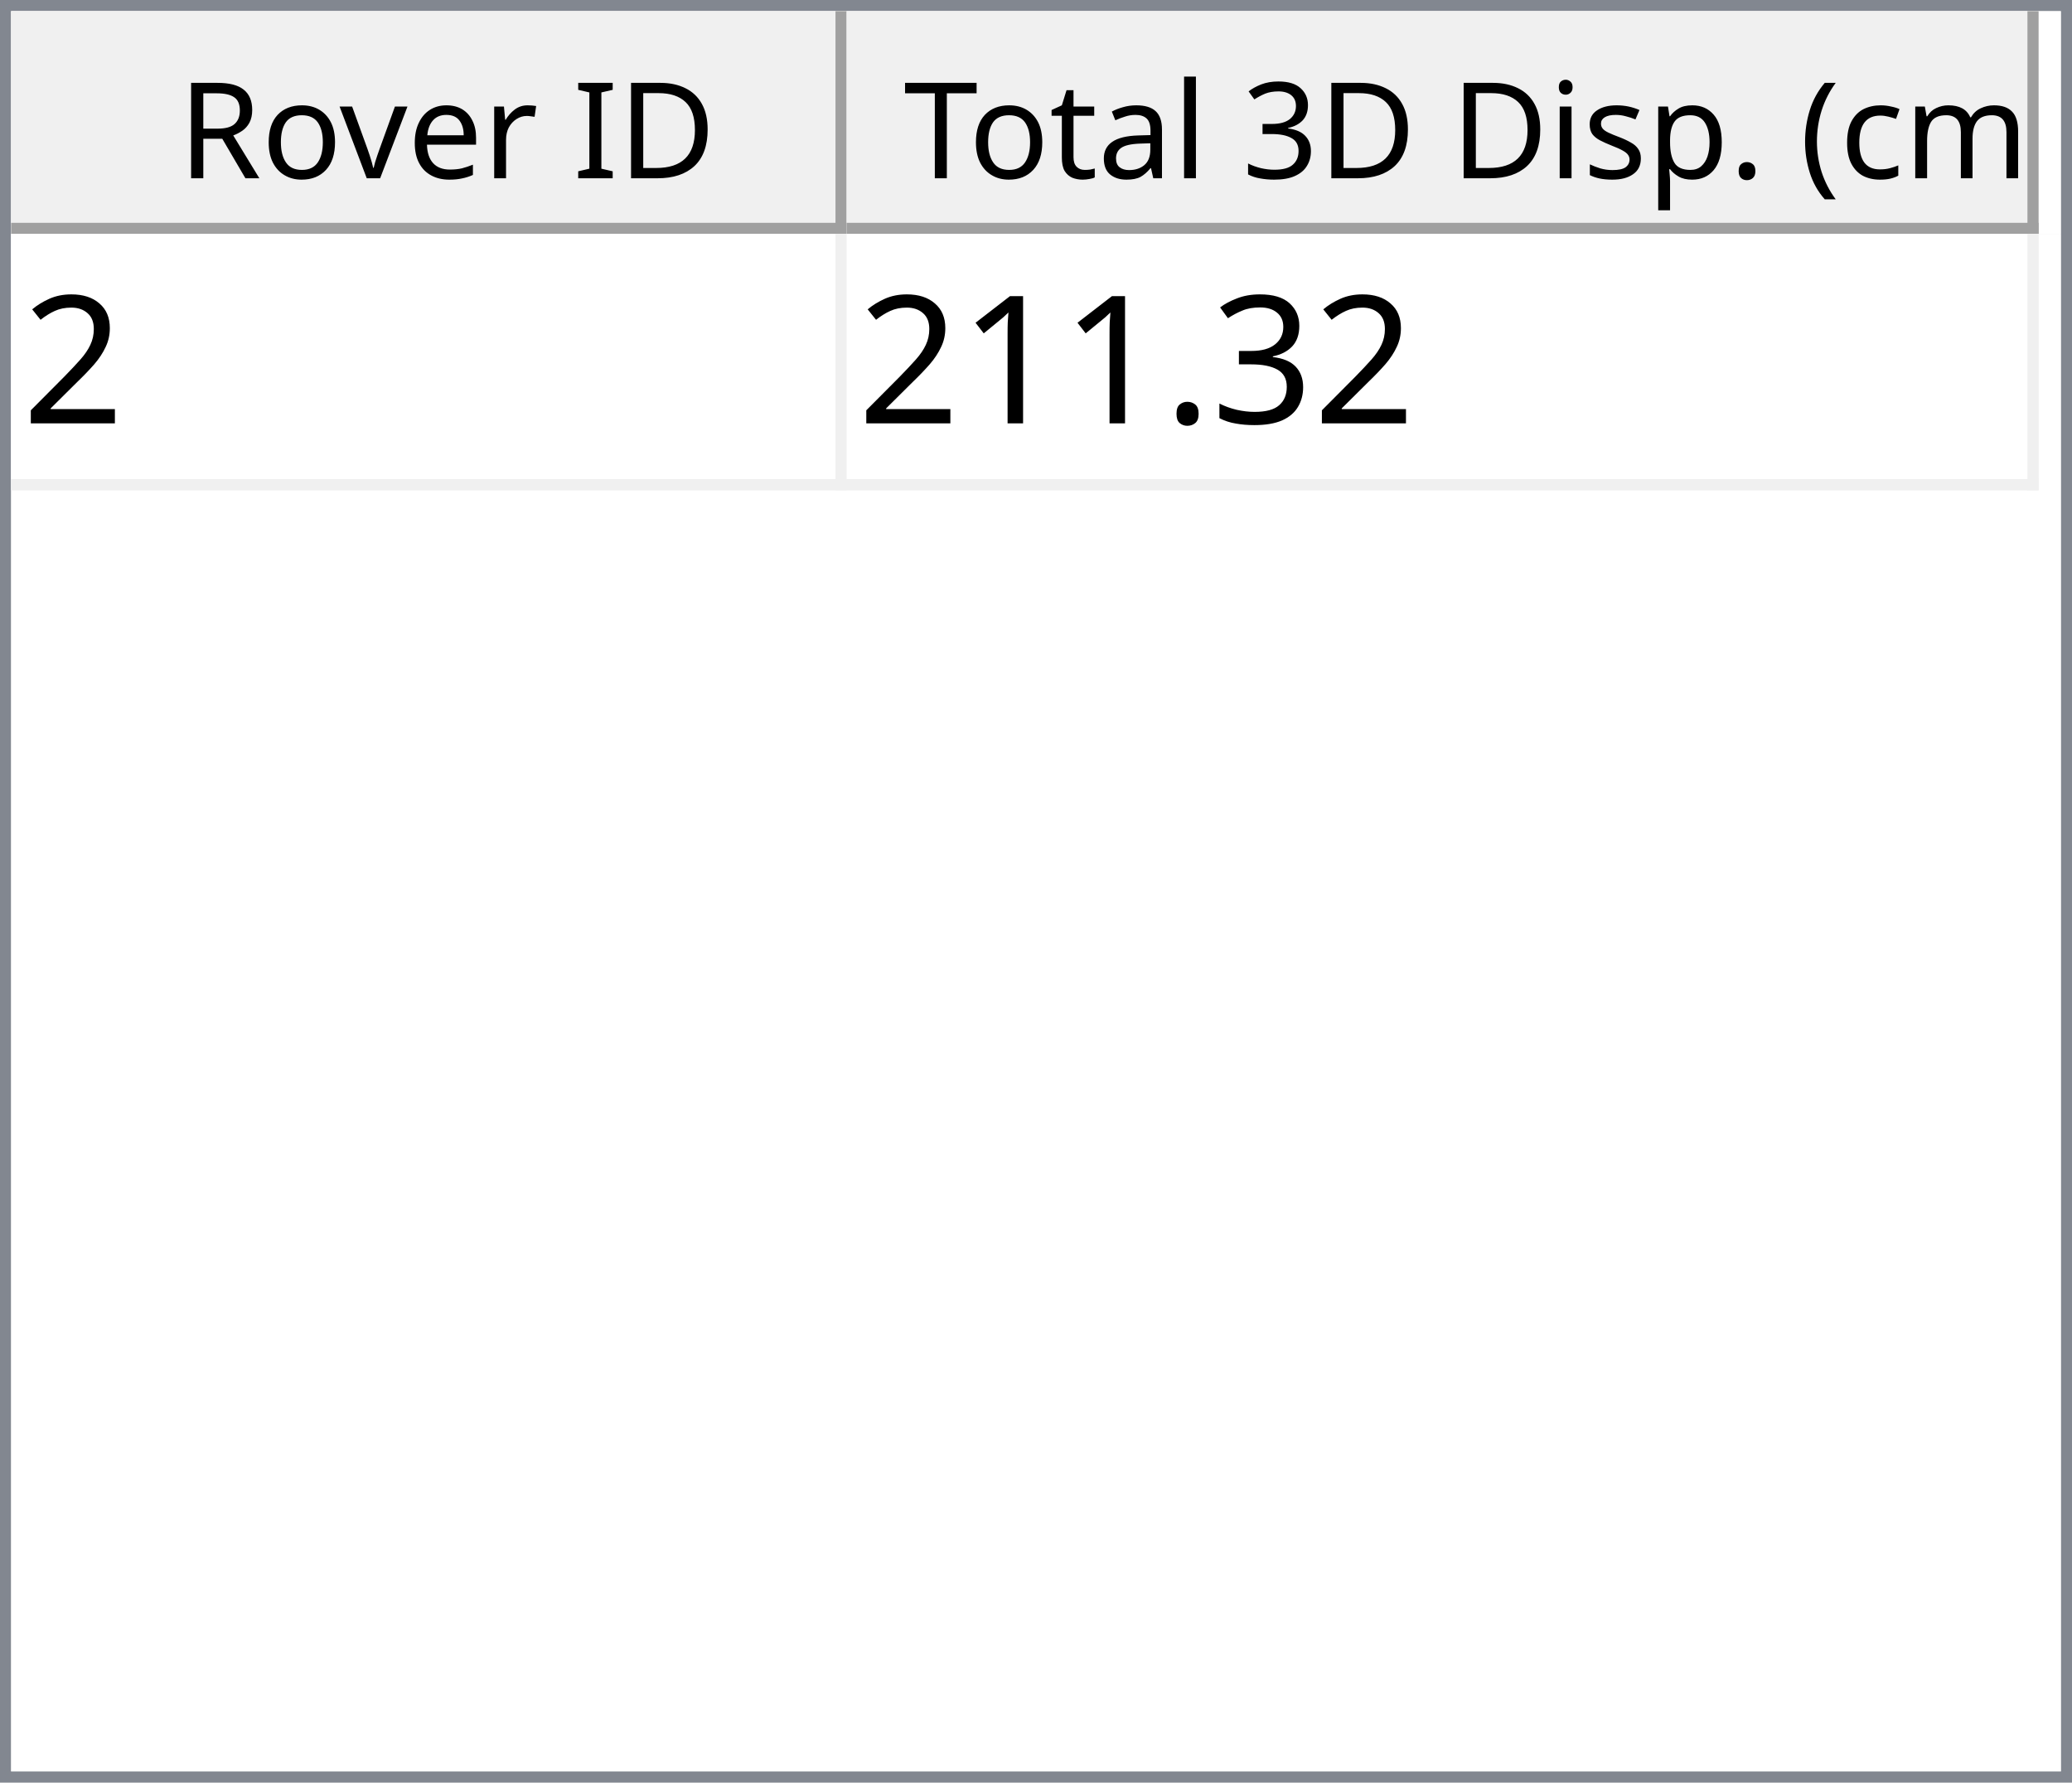
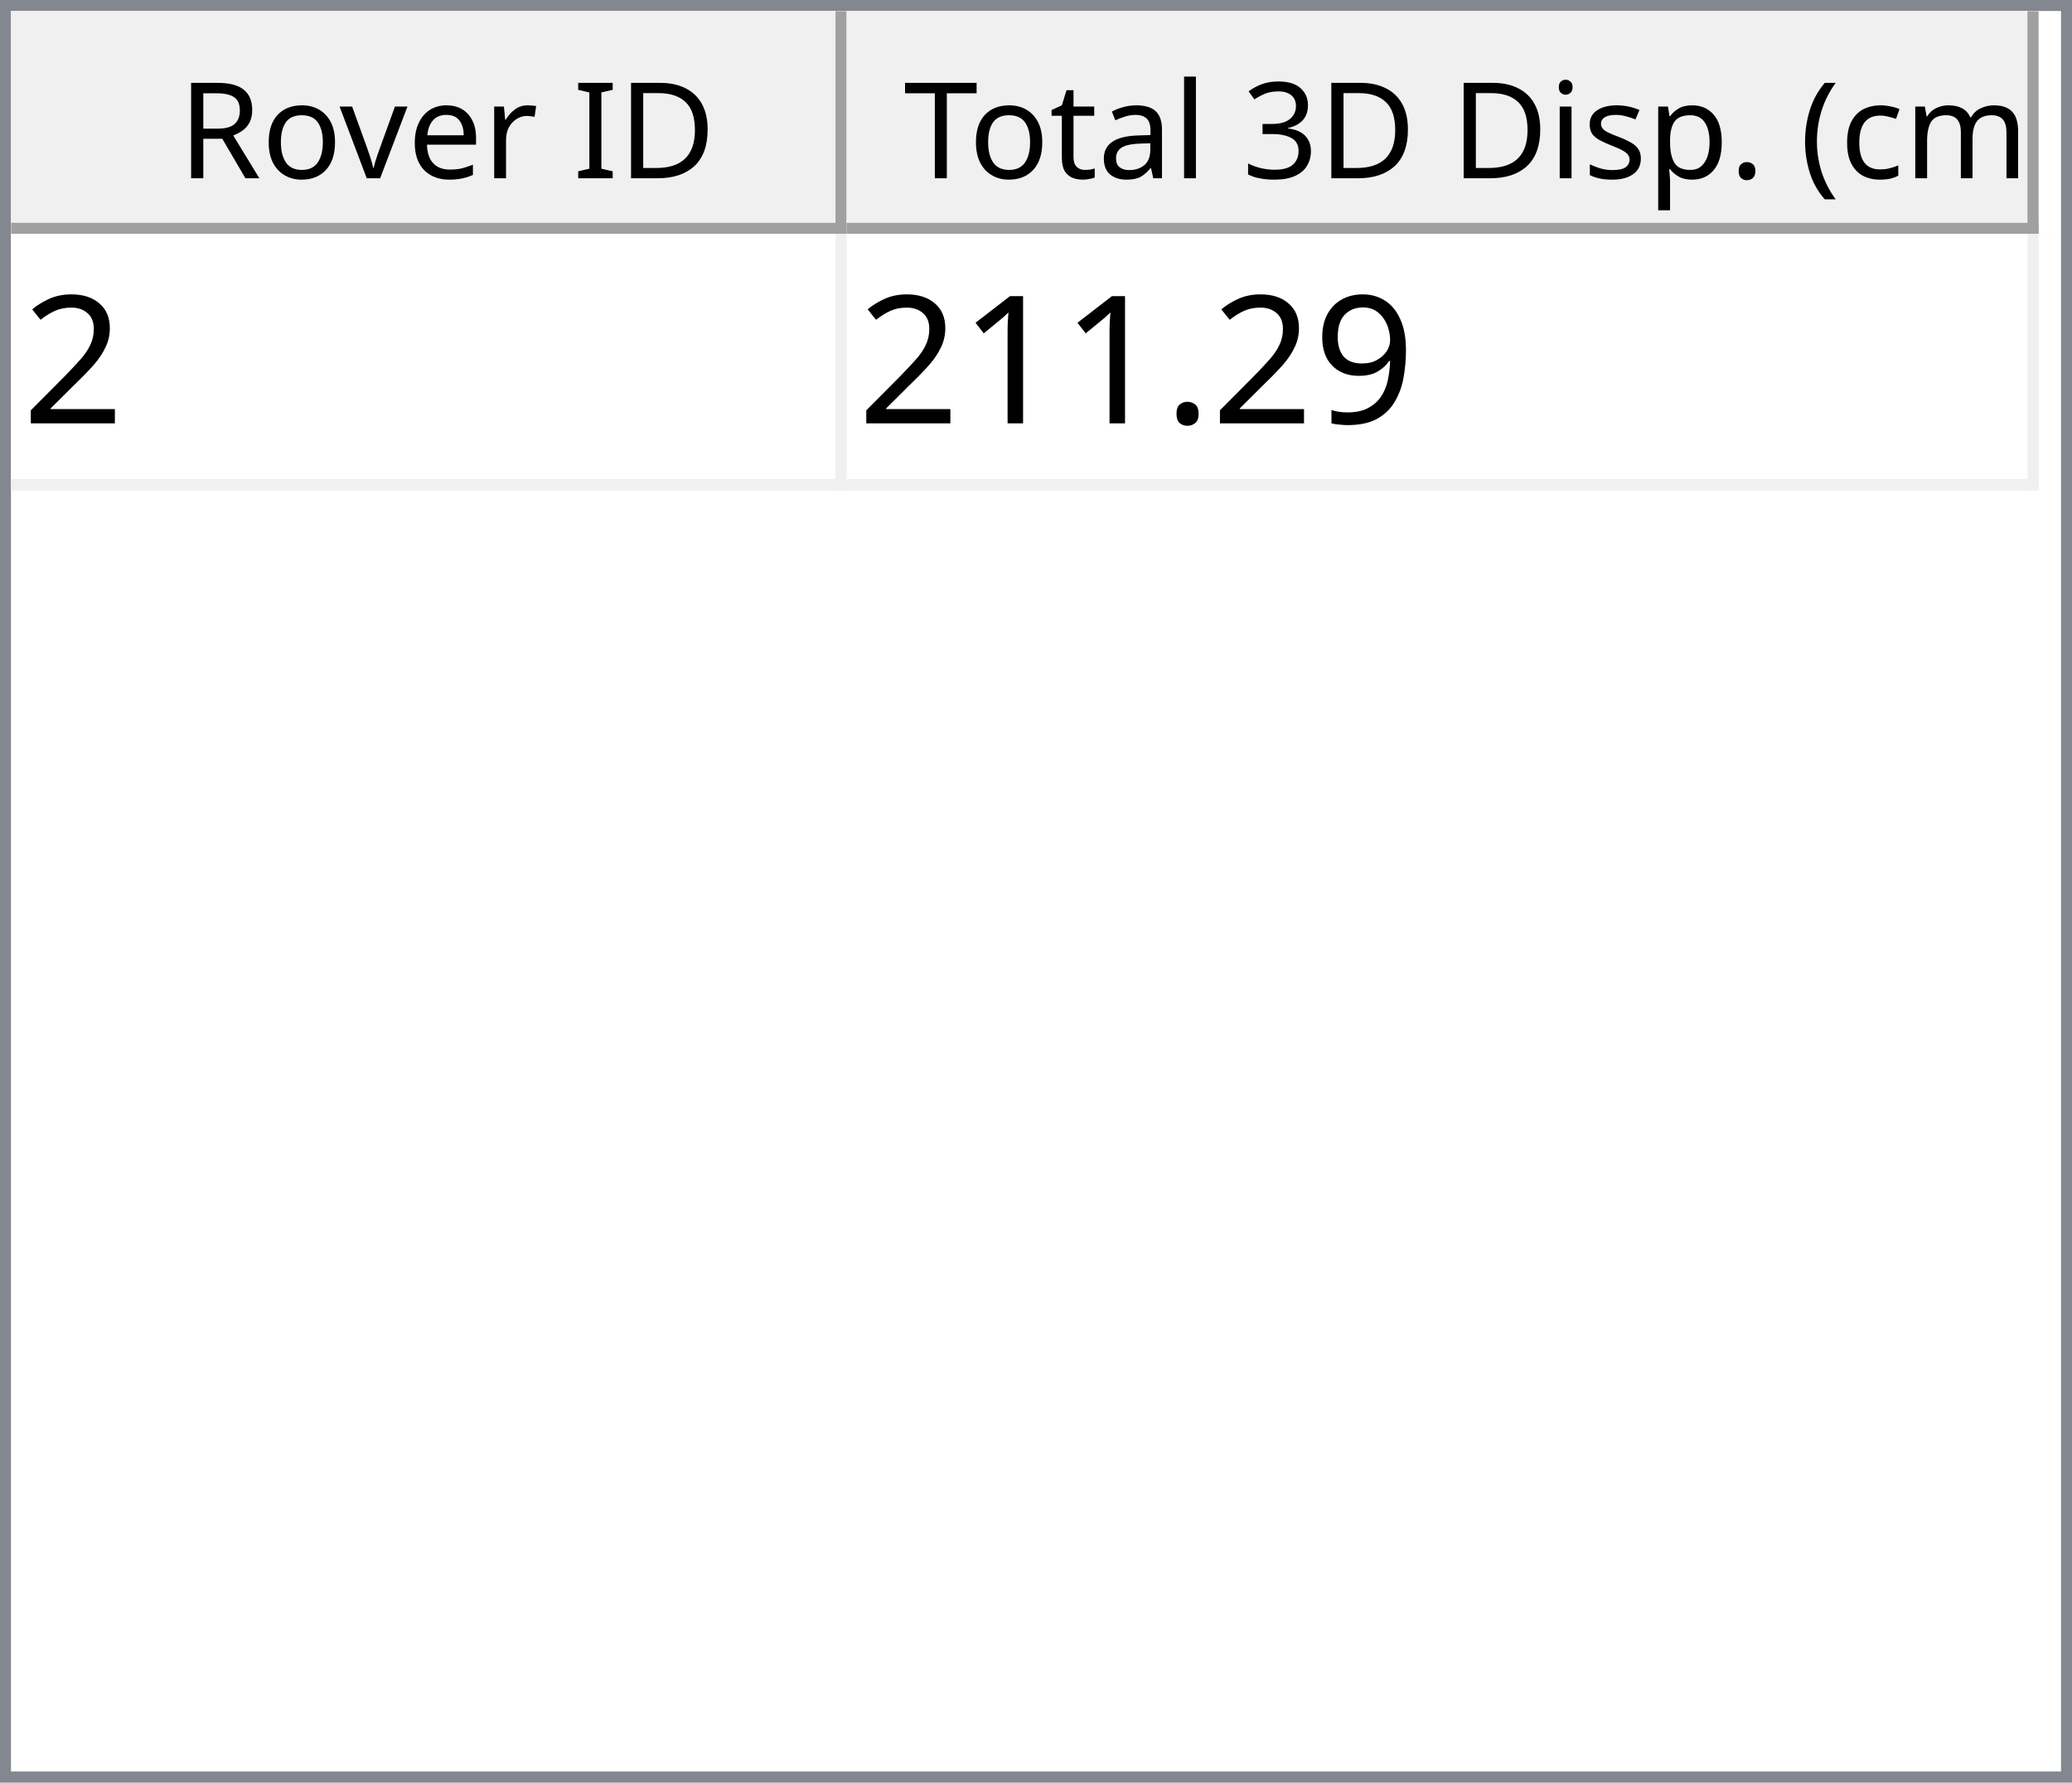
<svg xmlns="http://www.w3.org/2000/svg" style="fill-opacity:1; color-rendering:auto; color-interpolation:auto; text-rendering:auto; stroke:black; stroke-linecap:square; stroke-miterlimit:10; shape-rendering:auto; stroke-opacity:1; fill:black; stroke-dasharray:none; font-weight:normal; stroke-width:1; font-family:'Dialog'; font-style:normal; stroke-linejoin:miter; font-size:12px; stroke-dashoffset:0; image-rendering:auto;" width="186" height="160">
  <defs id="genericDefs" />
  <g>
    <defs id="defs1">
      <clipPath clipPathUnits="userSpaceOnUse" id="clipPath1">
        <path d="M0 0 L186 0 L186 160 L0 160 L0 0 Z" />
      </clipPath>
      <clipPath clipPathUnits="userSpaceOnUse" id="clipPath2">
        <path d="M0 0 L0 160 L186 160 L186 0 Z" />
      </clipPath>
      <clipPath clipPathUnits="userSpaceOnUse" id="clipPath3">
        <path d="M0 0 L0 20 L184 20 L184 0 Z" />
      </clipPath>
      <clipPath clipPathUnits="userSpaceOnUse" id="clipPath4">
        <path d="M0 0 L0 20 L75 20 L75 0 Z" />
      </clipPath>
      <clipPath clipPathUnits="userSpaceOnUse" id="clipPath5">
        <path d="M1 1 L1 19 L74 19 L74 1 Z" />
      </clipPath>
      <clipPath clipPathUnits="userSpaceOnUse" id="clipPath6">
        <path d="M0 0 L0 18 L73 18 L73 0 Z" />
      </clipPath>
      <clipPath clipPathUnits="userSpaceOnUse" id="clipPath7">
        <path d="M-0.5 -0.5 L-0.5 19.5 L74.5 19.5 L74.5 -0.5 Z" />
      </clipPath>
      <clipPath clipPathUnits="userSpaceOnUse" id="clipPath8">
        <path d="M0 0 L0 20 L107 20 L107 0 Z" />
      </clipPath>
      <clipPath clipPathUnits="userSpaceOnUse" id="clipPath9">
        <path d="M1 1 L1 19 L106 19 L106 1 Z" />
      </clipPath>
      <clipPath clipPathUnits="userSpaceOnUse" id="clipPath10">
        <path d="M0 0 L0 18 L105 18 L105 0 Z" />
      </clipPath>
      <clipPath clipPathUnits="userSpaceOnUse" id="clipPath11">
        <path d="M-0.5 -0.5 L-0.5 19.5 L106.5 19.5 L106.5 -0.5 Z" />
      </clipPath>
      <clipPath clipPathUnits="userSpaceOnUse" id="clipPath12">
        <path d="M0 0 L0 138 L184 138 L184 0 Z" />
      </clipPath>
      <clipPath clipPathUnits="userSpaceOnUse" id="clipPath13">
        <path d="M0 0 L0 23 L182 23 L182 0 Z" />
      </clipPath>
      <clipPath clipPathUnits="userSpaceOnUse" id="clipPath14">
        <path d="M-0.5 -0.5 L-0.5 22.5 L181.5 22.5 L181.5 -0.5 Z" />
      </clipPath>
      <clipPath clipPathUnits="userSpaceOnUse" id="clipPath15">
        <path d="M0 0 L0 22 L74 22 L74 0 Z" />
      </clipPath>
      <clipPath clipPathUnits="userSpaceOnUse" id="clipPath16">
        <path d="M0 0 L0 22 L106 22 L106 0 Z" />
      </clipPath>
      <font horiz-adv-x="64.551" id="font1">
        <font-face ascent="107.91" descent="25.098" units-per-em="100" style="font-style:normal; font-family:Segoe UI; font-weight:normal;" />
        <missing-glyph horiz-adv-x="64.551" d="M8.109 0 L8.109 68.266 L56.453 68.266 L56.453 0 L8.109 0 ZM15.328 7.234 L49.219 7.234 L49.219 61.031 L15.328 61.031 L15.328 7.234 Z" />
        <glyph unicode="D" horiz-adv-x="70.117" d="M9.188 0 L9.188 70.016 L28.516 70.016 Q65.531 70.016 65.531 35.891 Q65.531 19.672 55.25 9.836 Q44.969 0 27.734 0 L9.188 0 ZM17.391 62.594 L17.391 7.422 L27.828 7.422 Q41.609 7.422 49.273 14.797 Q56.938 22.172 56.938 35.688 Q56.938 62.594 28.328 62.594 L17.391 62.594 Z" />
        <glyph unicode="I" horiz-adv-x="26.611" d="M17.391 0 L9.188 0 L9.188 70.016 L17.391 70.016 L17.391 0 Z" />
        <glyph unicode=" " horiz-adv-x="27.393" d="" />
        <glyph unicode="r" horiz-adv-x="34.766" d="M34.188 41.891 Q32.078 43.5 28.125 43.5 Q23 43.5 19.555 38.672 Q16.109 33.844 16.109 25.484 L16.109 0 L8.109 0 L8.109 50 L16.109 50 L16.109 39.703 L16.312 39.703 Q18.016 44.969 21.531 47.922 Q25.047 50.875 29.391 50.875 Q32.516 50.875 34.188 50.203 L34.188 41.891 Z" />
        <glyph unicode="e" horiz-adv-x="52.295" d="M48.297 23 L12.984 23 Q13.188 14.656 17.484 10.109 Q21.781 5.562 29.297 5.562 Q37.75 5.562 44.828 11.141 L44.828 3.609 Q38.234 -1.172 27.391 -1.172 Q16.797 -1.172 10.742 5.641 Q4.688 12.453 4.688 24.812 Q4.688 36.469 11.305 43.82 Q17.922 51.172 27.734 51.172 Q37.547 51.172 42.922 44.828 Q48.297 38.484 48.297 27.203 L48.297 23 ZM40.094 29.781 Q40.047 36.719 36.75 40.578 Q33.453 44.438 27.594 44.438 Q21.922 44.438 17.969 40.383 Q14.016 36.328 13.094 29.781 L40.094 29.781 Z" />
        <glyph unicode="v" horiz-adv-x="47.9" d="M47.406 50 L27.484 0 L19.625 0 L0.688 50 L9.469 50 L22.172 13.672 Q23.578 9.672 23.922 6.688 L24.125 6.688 Q24.609 10.453 25.688 13.484 L38.969 50 L47.406 50 Z" />
        <glyph unicode="o" horiz-adv-x="58.594" d="M29 -1.172 Q17.922 -1.172 11.305 5.836 Q4.688 12.844 4.688 24.422 Q4.688 37.016 11.57 44.094 Q18.453 51.172 30.172 51.172 Q41.359 51.172 47.633 44.289 Q53.906 37.406 53.906 25.203 Q53.906 13.234 47.141 6.031 Q40.375 -1.172 29 -1.172 ZM29.594 44.438 Q21.875 44.438 17.383 39.188 Q12.891 33.938 12.891 24.703 Q12.891 15.828 17.43 10.695 Q21.969 5.562 29.594 5.562 Q37.359 5.562 41.531 10.594 Q45.703 15.625 45.703 24.906 Q45.703 34.281 41.531 39.359 Q37.359 44.438 29.594 44.438 Z" />
        <glyph unicode="R" horiz-adv-x="59.814" d="M59.375 0 L49.609 0 L37.891 19.625 Q36.281 22.359 34.766 24.289 Q33.25 26.219 31.664 27.438 Q30.078 28.656 28.25 29.219 Q26.422 29.781 24.125 29.781 L17.391 29.781 L17.391 0 L9.188 0 L9.188 70.016 L30.078 70.016 Q34.672 70.016 38.555 68.867 Q42.438 67.719 45.289 65.375 Q48.141 63.031 49.758 59.547 Q51.375 56.062 51.375 51.375 Q51.375 47.703 50.273 44.656 Q49.172 41.609 47.148 39.211 Q45.125 36.812 42.266 35.133 Q39.406 33.453 35.844 32.516 L35.844 32.328 Q37.594 31.547 38.891 30.547 Q40.188 29.547 41.359 28.18 Q42.531 26.812 43.68 25.078 Q44.828 23.344 46.234 21.047 L59.375 0 ZM17.391 62.594 L17.391 37.203 L28.516 37.203 Q31.594 37.203 34.203 38.133 Q36.812 39.062 38.719 40.797 Q40.625 42.531 41.703 45.047 Q42.781 47.562 42.781 50.688 Q42.781 56.297 39.141 59.445 Q35.5 62.594 28.609 62.594 L17.391 62.594 Z" />
        <glyph unicode=")" horiz-adv-x="30.176" d="M8.297 -15.922 L1.172 -15.922 Q16.406 2.344 16.406 26.812 Q16.406 51.469 1.078 70.016 L8.297 70.016 Q23.531 52.156 23.531 26.703 Q23.531 1.375 8.297 -15.922 Z" />
        <glyph unicode="m" horiz-adv-x="86.133" d="M79.109 0 L71.094 0 L71.094 28.719 Q71.094 37.016 68.531 40.727 Q65.969 44.438 59.906 44.438 Q54.781 44.438 51.195 39.75 Q47.609 35.062 47.609 28.516 L47.609 0 L39.594 0 L39.594 29.688 Q39.594 44.438 28.219 44.438 Q22.953 44.438 19.531 40.016 Q16.109 35.594 16.109 28.516 L16.109 0 L8.109 0 L8.109 50 L16.109 50 L16.109 42.094 L16.312 42.094 Q21.625 51.172 31.844 51.172 Q36.969 51.172 40.773 48.312 Q44.578 45.453 46 40.828 Q51.562 51.172 62.594 51.172 Q79.109 51.172 79.109 30.812 L79.109 0 Z" />
        <glyph unicode="c" horiz-adv-x="46.191" d="M42.188 2.297 Q36.422 -1.172 28.516 -1.172 Q17.828 -1.172 11.258 5.789 Q4.688 12.75 4.688 23.828 Q4.688 36.188 11.766 43.68 Q18.844 51.172 30.672 51.172 Q37.25 51.172 42.281 48.734 L42.281 40.531 Q36.719 44.438 30.375 44.438 Q22.703 44.438 17.797 38.945 Q12.891 33.453 12.891 24.516 Q12.891 15.719 17.508 10.641 Q22.125 5.562 29.891 5.562 Q36.422 5.562 42.188 9.906 L42.188 2.297 Z" />
        <glyph unicode="(" horiz-adv-x="30.176" d="M29.109 -15.922 L21.969 -15.922 Q6.844 1.375 6.844 26.703 Q6.844 52.156 21.969 70.016 L29.203 70.016 Q13.875 51.469 13.875 26.812 Q13.875 2.344 29.109 -15.922 Z" />
        <glyph unicode="." horiz-adv-x="21.68" d="M10.891 -1.078 Q8.641 -1.078 7.055 0.539 Q5.469 2.156 5.469 4.391 Q5.469 6.641 7.055 8.273 Q8.641 9.906 10.891 9.906 Q13.188 9.906 14.797 8.273 Q16.406 6.641 16.406 4.391 Q16.406 2.156 14.797 0.539 Q13.188 -1.078 10.891 -1.078 Z" />
        <glyph unicode="p" horiz-adv-x="58.789" d="M16.312 7.234 L16.109 7.234 L16.109 -23 L8.109 -23 L8.109 50 L16.109 50 L16.109 41.219 L16.312 41.219 Q22.219 51.172 33.594 51.172 Q43.266 51.172 48.688 44.461 Q54.109 37.75 54.109 26.469 Q54.109 13.922 48 6.375 Q41.891 -1.172 31.297 -1.172 Q21.578 -1.172 16.312 7.234 ZM16.109 27.391 L16.109 20.406 Q16.109 14.203 20.141 9.883 Q24.172 5.562 30.375 5.562 Q37.641 5.562 41.773 11.133 Q45.906 16.703 45.906 26.609 Q45.906 34.969 42.047 39.703 Q38.188 44.438 31.594 44.438 Q24.609 44.438 20.359 39.578 Q16.109 34.719 16.109 27.391 Z" />
        <glyph unicode="s" horiz-adv-x="42.432" d="M5.078 1.812 L5.078 10.406 Q11.625 5.562 19.484 5.562 Q30.031 5.562 30.031 12.594 Q30.031 14.594 29.125 15.992 Q28.219 17.391 26.68 18.461 Q25.141 19.531 23.07 20.383 Q21 21.234 18.609 22.172 Q15.281 23.484 12.766 24.828 Q10.25 26.172 8.57 27.859 Q6.891 29.547 6.031 31.695 Q5.172 33.844 5.172 36.719 Q5.172 40.234 6.789 42.945 Q8.406 45.656 11.086 47.484 Q13.766 49.312 17.211 50.242 Q20.656 51.172 24.312 51.172 Q30.812 51.172 35.938 48.922 L35.938 40.828 Q30.422 44.438 23.25 44.438 Q21 44.438 19.195 43.922 Q17.391 43.406 16.094 42.477 Q14.797 41.547 14.086 40.258 Q13.375 38.969 13.375 37.406 Q13.375 35.453 14.086 34.133 Q14.797 32.812 16.164 31.789 Q17.531 30.766 19.484 29.938 Q21.438 29.109 23.922 28.125 Q27.25 26.859 29.883 25.516 Q32.516 24.172 34.375 22.484 Q36.234 20.797 37.234 18.602 Q38.234 16.406 38.234 13.375 Q38.234 9.672 36.602 6.938 Q34.969 4.203 32.234 2.398 Q29.5 0.594 25.93 -0.289 Q22.359 -1.172 18.453 -1.172 Q10.75 -1.172 5.078 1.812 Z" />
        <glyph unicode="i" horiz-adv-x="24.219" d="M12.203 62.703 Q10.062 62.703 8.547 64.164 Q7.031 65.625 7.031 67.875 Q7.031 70.125 8.547 71.609 Q10.062 73.094 12.203 73.094 Q14.406 73.094 15.945 71.609 Q17.484 70.125 17.484 67.875 Q17.484 65.719 15.945 64.211 Q14.406 62.703 12.203 62.703 ZM16.109 0 L8.109 0 L8.109 50 L16.109 50 L16.109 0 Z" />
        <glyph unicode="3" horiz-adv-x="53.906" d="M46.531 19.828 Q46.531 15.094 44.75 11.211 Q42.969 7.328 39.719 4.57 Q36.469 1.812 31.93 0.297 Q27.391 -1.219 21.922 -1.219 Q11.922 -1.219 6 2.594 L6 11.188 Q13.094 5.609 22.219 5.609 Q25.875 5.609 28.828 6.539 Q31.781 7.469 33.906 9.227 Q36.031 10.984 37.18 13.477 Q38.328 15.969 38.328 19.094 Q38.328 32.812 18.797 32.812 L12.984 32.812 L12.984 39.594 L18.5 39.594 Q35.797 39.594 35.797 52.484 Q35.797 64.406 22.609 64.406 Q15.188 64.406 8.688 59.422 L8.688 67.188 Q15.375 71.188 24.609 71.188 Q29 71.188 32.57 69.969 Q36.141 68.75 38.68 66.555 Q41.219 64.359 42.609 61.281 Q44 58.203 44 54.5 Q44 40.672 30.031 36.719 L30.031 36.531 Q33.594 36.141 36.625 34.797 Q39.656 33.453 41.852 31.305 Q44.047 29.156 45.289 26.25 Q46.531 23.344 46.531 19.828 Z" />
        <glyph unicode="l" horiz-adv-x="24.219" d="M16.109 0 L8.109 0 L8.109 74.031 L16.109 74.031 L16.109 0 Z" />
        <glyph unicode="a" horiz-adv-x="50.879" d="M43.891 0 L35.891 0 L35.891 7.812 L35.688 7.812 Q30.469 -1.172 20.312 -1.172 Q12.844 -1.172 8.617 2.781 Q4.391 6.734 4.391 13.281 Q4.391 27.297 20.906 29.594 L35.891 31.688 Q35.891 44.438 25.594 44.438 Q16.547 44.438 9.281 38.281 L9.281 46.484 Q16.656 51.172 26.266 51.172 Q43.891 51.172 43.891 32.516 L43.891 0 ZM35.891 25.297 L23.828 23.641 Q18.266 22.859 15.43 20.875 Q12.594 18.891 12.594 13.875 Q12.594 10.203 15.211 7.883 Q17.828 5.562 22.172 5.562 Q28.125 5.562 32.008 9.742 Q35.891 13.922 35.891 20.312 L35.891 25.297 Z" />
        <glyph unicode="t" horiz-adv-x="33.887" d="M31.297 0.484 Q28.469 -1.078 23.828 -1.078 Q10.688 -1.078 10.688 13.578 L10.688 43.172 L2.094 43.172 L2.094 50 L10.688 50 L10.688 62.203 L18.703 64.797 L18.703 50 L31.297 50 L31.297 43.172 L18.703 43.172 L18.703 14.984 Q18.703 9.969 20.414 7.82 Q22.125 5.672 26.078 5.672 Q29.109 5.672 31.297 7.328 L31.297 0.484 Z" />
        <glyph unicode="T" horiz-adv-x="52.393" d="M50.594 62.594 L30.375 62.594 L30.375 0 L22.172 0 L22.172 62.594 L2 62.594 L2 70.016 L50.594 70.016 L50.594 62.594 Z" />
      </font>
      <font horiz-adv-x="75.0" id="font2">
        <font-face ascent="100.537" descent="21.973" units-per-em="100" style="font-style:normal; font-family:sans-serif; font-weight:normal;" />
        <missing-glyph horiz-adv-x="75.0" d="M12.5 0 L12.5 62.5 L62.5 62.5 L62.5 0 L12.5 0 ZM14.062 1.562 L60.938 1.562 L60.938 60.938 L14.062 60.938 L14.062 1.562 Z" />
        <glyph unicode="2" horiz-adv-x="55.615" d="M50.344 8.453 L50.344 0 L3.031 0 Q2.938 3.172 4.047 6.109 Q5.859 10.938 9.836 15.625 Q13.812 20.312 21.344 26.469 Q33.016 36.031 37.117 41.625 Q41.219 47.219 41.219 52.203 Q41.219 57.422 37.477 61.008 Q33.734 64.594 27.734 64.594 Q21.391 64.594 17.578 60.789 Q13.766 56.984 13.719 50.25 L4.688 51.172 Q5.609 61.281 11.664 66.578 Q17.719 71.875 27.938 71.875 Q38.234 71.875 44.242 66.164 Q50.25 60.453 50.25 52 Q50.25 47.703 48.492 43.555 Q46.734 39.406 42.656 34.812 Q38.578 30.219 29.109 22.219 Q21.188 15.578 18.945 13.211 Q16.703 10.844 15.234 8.453 L50.344 8.453 Z" />
-         <glyph unicode="3" horiz-adv-x="55.615" d="M4.203 18.891 L12.984 20.062 Q14.5 12.594 18.141 9.297 Q21.781 6 27 6 Q33.203 6 37.477 10.297 Q41.75 14.594 41.75 20.953 Q41.75 27 37.797 30.93 Q33.844 34.859 27.734 34.859 Q25.25 34.859 21.531 33.891 L22.516 41.609 Q23.391 41.5 23.922 41.5 Q29.547 41.5 34.039 44.43 Q38.531 47.359 38.531 53.469 Q38.531 58.297 35.258 61.477 Q31.984 64.656 26.812 64.656 Q21.688 64.656 18.266 61.43 Q14.844 58.203 13.875 51.766 L5.078 53.328 Q6.688 62.156 12.398 67.016 Q18.109 71.875 26.609 71.875 Q32.469 71.875 37.398 69.359 Q42.328 66.844 44.945 62.5 Q47.562 58.156 47.562 53.266 Q47.562 48.641 45.07 44.828 Q42.578 41.016 37.703 38.766 Q44.047 37.312 47.562 32.695 Q51.078 28.078 51.078 21.141 Q51.078 11.766 44.242 5.25 Q37.406 -1.266 26.953 -1.266 Q17.531 -1.266 11.305 4.352 Q5.078 9.969 4.203 18.891 Z" />
+         <glyph unicode="9" horiz-adv-x="55.615" d="M5.469 16.547 L13.922 17.328 Q14.984 11.375 18.016 8.688 Q21.047 6 25.781 6 Q29.828 6 32.883 7.859 Q35.938 9.719 37.891 12.82 Q39.844 15.922 41.164 21.195 Q42.484 26.469 42.484 31.938 Q42.484 32.516 42.438 33.688 Q39.797 29.5 35.234 26.883 Q30.672 24.266 25.344 24.266 Q16.453 24.266 10.305 30.711 Q4.156 37.156 4.156 47.703 Q4.156 58.594 10.578 65.234 Q17 71.875 26.656 71.875 Q33.641 71.875 39.43 68.117 Q45.219 64.359 48.219 57.398 Q51.219 50.438 51.219 37.25 Q51.219 23.531 48.242 15.406 Q45.266 7.281 39.383 3.031 Q33.5 -1.219 25.594 -1.219 Q17.188 -1.219 11.867 3.445 Q6.547 8.109 5.469 16.547 ZM41.453 48.141 Q41.453 55.719 37.43 60.156 Q33.406 64.594 27.734 64.594 Q21.875 64.594 17.531 59.812 Q13.188 55.031 13.188 47.406 Q13.188 40.578 17.312 36.305 Q21.438 32.031 27.484 32.031 Q33.594 32.031 37.523 36.305 Q41.453 40.578 41.453 48.141 Z" />
        <glyph unicode="." horiz-adv-x="27.783" d="M9.078 0 L9.078 10.016 L19.094 10.016 L19.094 0 L9.078 0 Z" />
        <glyph unicode="1" horiz-adv-x="55.615" d="M37.25 0 L28.469 0 L28.469 56 Q25.297 52.984 20.141 49.953 Q14.984 46.922 10.891 45.406 L10.891 53.906 Q18.266 57.375 23.781 62.305 Q29.297 67.234 31.594 71.875 L37.25 71.875 L37.25 0 Z" />
      </font>
    </defs>
    <g style="fill:white; stroke:white;">
      <rect x="0" y="0" width="186" style="clip-path:url(#clipPath1); stroke:none;" height="160" />
    </g>
    <g style="fill:white; text-rendering:optimizeSpeed; color-rendering:optimizeSpeed; image-rendering:optimizeSpeed; shape-rendering:crispEdges; stroke:white; color-interpolation:sRGB;">
      <rect x="0" width="186" height="160" y="0" style="stroke:none;" />
      <path style="stroke:none;" d="M0 160 L186 160 L186 0 L0 0 Z" />
    </g>
    <g style="fill:rgb(240,240,240); font-family:'Segoe UI'; stroke:rgb(240,240,240);">
      <rect x="0" y="0" width="186" style="clip-path:url(#clipPath2); stroke:none;" height="160" />
    </g>
    <g style="fill:rgb(130,135,144); font-family:'Segoe UI'; stroke:rgb(130,135,144);">
      <path d="M0 0 L186 0 L186 160 L0 160 L0 0 ZM1 1 L185 1 L185 159 L1 159 L1 1 Z" style="fill-rule:evenodd; clip-path:url(#clipPath2); stroke:none;" />
    </g>
    <g style="fill:white; font-family:'Segoe UI'; stroke:white;" transform="translate(1,1)">
      <rect x="0" y="0" width="184" style="clip-path:url(#clipPath3); stroke:none;" height="20" />
    </g>
    <g style="fill:rgb(240,240,240); font-family:'Segoe UI'; stroke:rgb(240,240,240);" transform="translate(1,1)">
      <rect x="0" y="0" width="75" style="clip-path:url(#clipPath4); stroke:none;" height="20" />
    </g>
    <g style="font-family:'Segoe UI';" transform="translate(2,2)">
      <text x="14" xml:space="preserve" y="14" style="clip-path:url(#clipPath6); stroke:none;">Rover ID</text>
    </g>
    <g style="fill:rgb(160,160,160); font-family:'Segoe UI'; stroke:rgb(160,160,160); stroke-linejoin:bevel;" transform="translate(1.5,1.5)">
      <line x1="74" x2="74" y1="0" style="fill:none; clip-path:url(#clipPath7);" y2="19" />
    </g>
    <g style="fill:rgb(160,160,160); font-family:'Segoe UI'; stroke:rgb(160,160,160); stroke-linejoin:bevel;" transform="matrix(1,0,0,1,1,1) translate(0.5,0.5)">
      <line x1="0" x2="74" y1="19" style="fill:none; clip-path:url(#clipPath7);" y2="19" />
    </g>
    <g style="fill:rgb(240,240,240); font-family:'Segoe UI'; stroke:rgb(240,240,240);" transform="translate(76,1)">
      <rect x="0" y="0" width="107" style="clip-path:url(#clipPath8); stroke:none;" height="20" />
    </g>
    <g style="font-family:'Segoe UI';" transform="translate(77,2)">
      <text x="1" xml:space="preserve" y="14" style="clip-path:url(#clipPath10); stroke:none;"> Total 3D Disp. (cm)</text>
    </g>
    <g style="fill:rgb(160,160,160); font-family:'Segoe UI'; stroke:rgb(160,160,160); stroke-linejoin:bevel;" transform="translate(76.5,1.5)">
      <line x1="106" x2="106" y1="0" style="fill:none; clip-path:url(#clipPath11);" y2="19" />
    </g>
    <g style="fill:rgb(160,160,160); font-family:'Segoe UI'; stroke:rgb(160,160,160); stroke-linejoin:bevel;" transform="matrix(1,0,0,1,76,1) translate(0.5,0.5)">
      <line x1="0" x2="106" y1="19" style="fill:none; clip-path:url(#clipPath11);" y2="19" />
    </g>
    <g style="fill:white; font-family:'Segoe UI'; stroke:white;" transform="translate(1,21)">
      <rect x="0" y="0" width="184" style="clip-path:url(#clipPath12); stroke:none;" height="138" />
    </g>
    <g style="fill:rgb(240,240,240); font-size:16px; font-family:sans-serif; stroke:rgb(240,240,240);" transform="translate(1,21)">
      <rect x="0" y="0" width="182" style="clip-path:url(#clipPath13); stroke:none;" height="23" />
      <line transform="translate(0.5,0.5)" x1="0" x2="181" y1="22" style="clip-path:url(#clipPath14); fill:none; stroke-linejoin:bevel;" y2="22" />
    </g>
    <g transform="matrix(1,0,0,1,1,21) translate(0.5,0.5)" style="fill:rgb(240,240,240); font-size:16px; font-family:sans-serif; stroke:rgb(240,240,240); stroke-linejoin:bevel;">
      <line x1="74" x2="74" y1="0" style="fill:none; clip-path:url(#clipPath14);" y2="22" />
    </g>
    <g transform="matrix(1,0,0,1,1,21) translate(0.5,0.5)" style="fill:rgb(240,240,240); font-size:16px; font-family:sans-serif; stroke:rgb(240,240,240); stroke-linejoin:bevel;">
      <line x1="181" x2="181" y1="0" style="fill:none; clip-path:url(#clipPath14);" y2="22" />
    </g>
    <g style="fill:white; font-size:16px; font-family:sans-serif; stroke:white;" transform="matrix(1,0,0,1,1,21)">
      <rect x="0" y="0" width="74" style="clip-path:url(#clipPath15); stroke:none;" height="22" />
      <text x="1" y="17" style="fill:black; clip-path:url(#clipPath15); stroke:none;" xml:space="preserve">2</text>
    </g>
    <g style="fill:white; font-size:16px; font-family:sans-serif; stroke:white;" transform="matrix(1,0,0,1,1,21) translate(75,0)">
      <rect x="0" y="0" width="106" style="clip-path:url(#clipPath16); stroke:none;" height="22" />
-       <text x="1" y="17" style="fill:black; clip-path:url(#clipPath16); stroke:none;" xml:space="preserve">211.32</text>
+       <text x="1" y="17" style="fill:black; clip-path:url(#clipPath16); stroke:none;" xml:space="preserve">211.29</text>
    </g>
  </g>
</svg>
